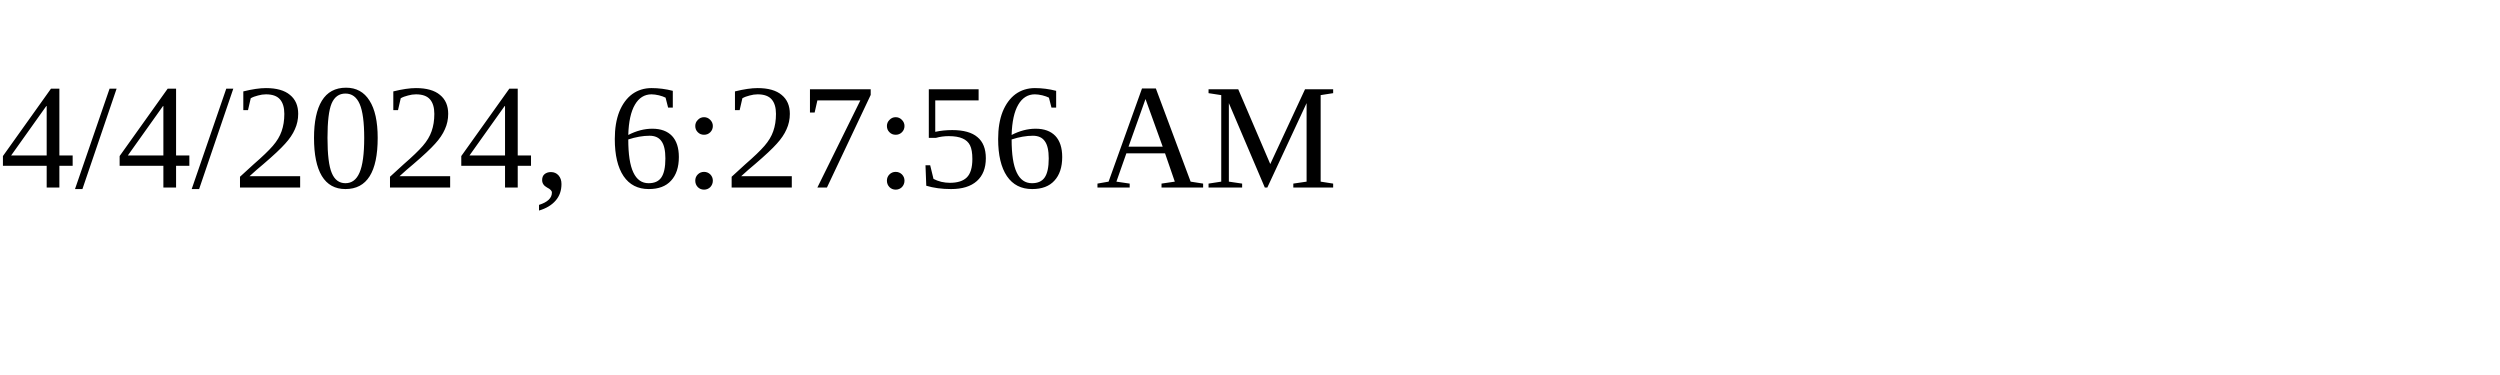
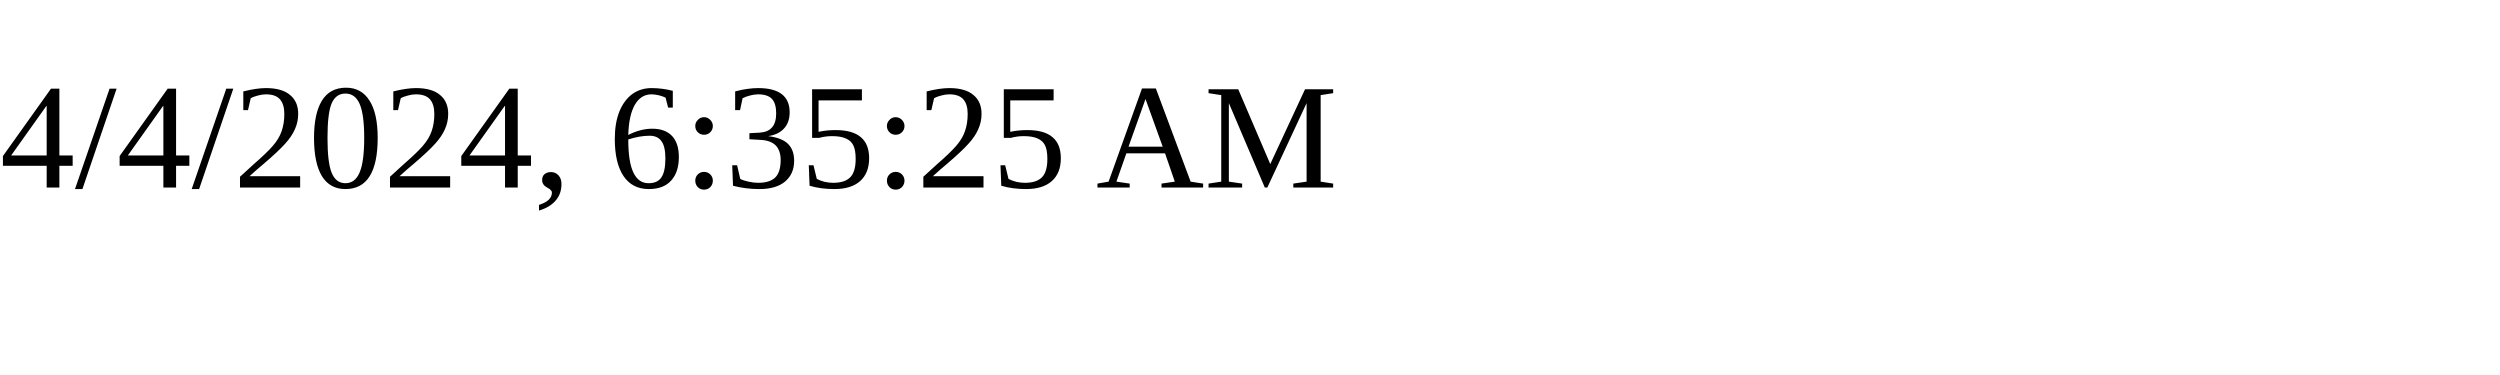
<svg xmlns="http://www.w3.org/2000/svg" height="30" width="200">
-   <text x="0" y="15">4/4/2024, 6:27:56 AM</text>
+   <text x="0" y="15">4/4/2024, 6:35:25 AM</text>
</svg>
